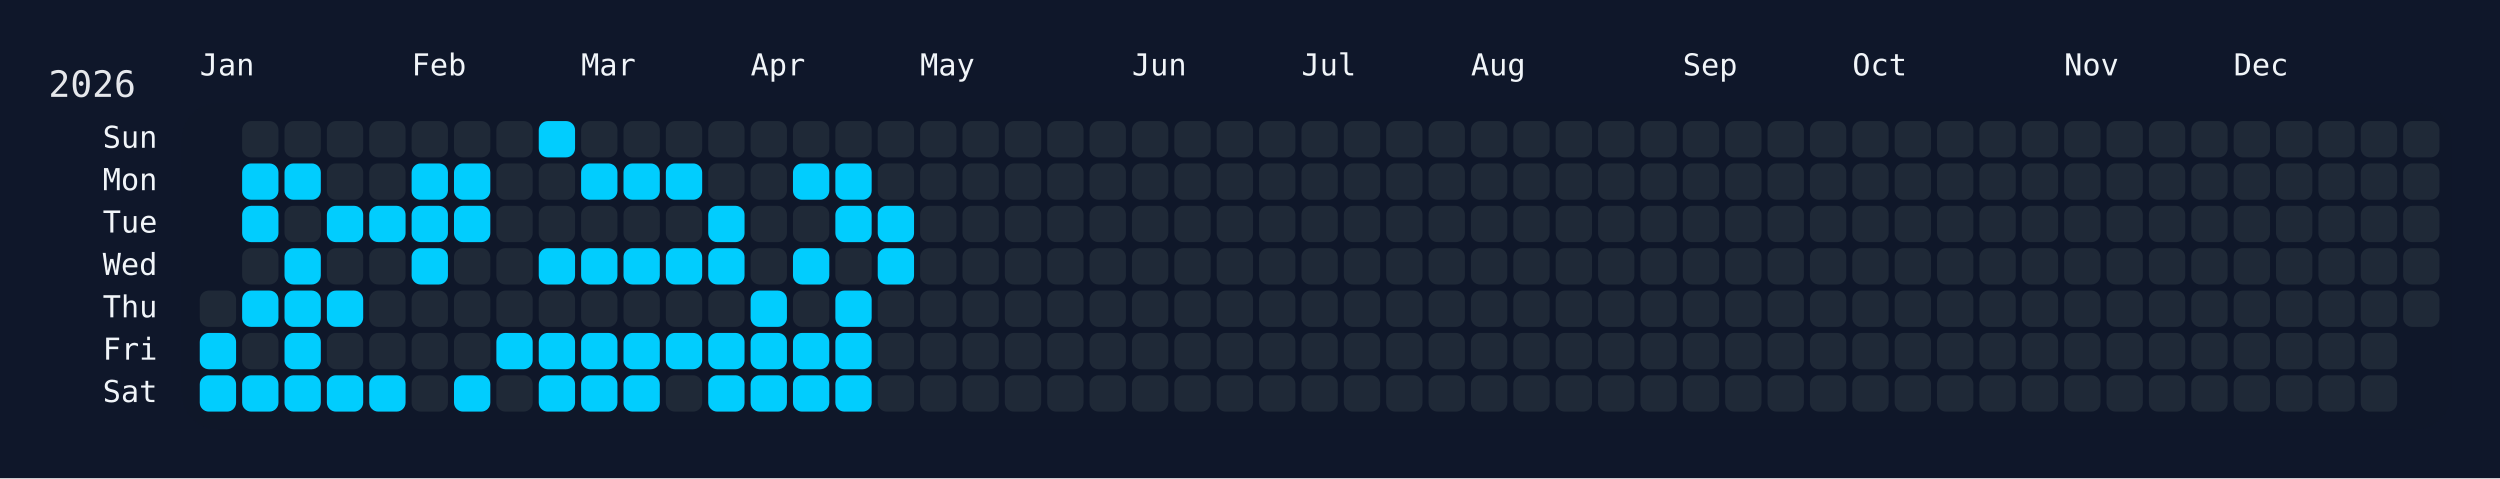
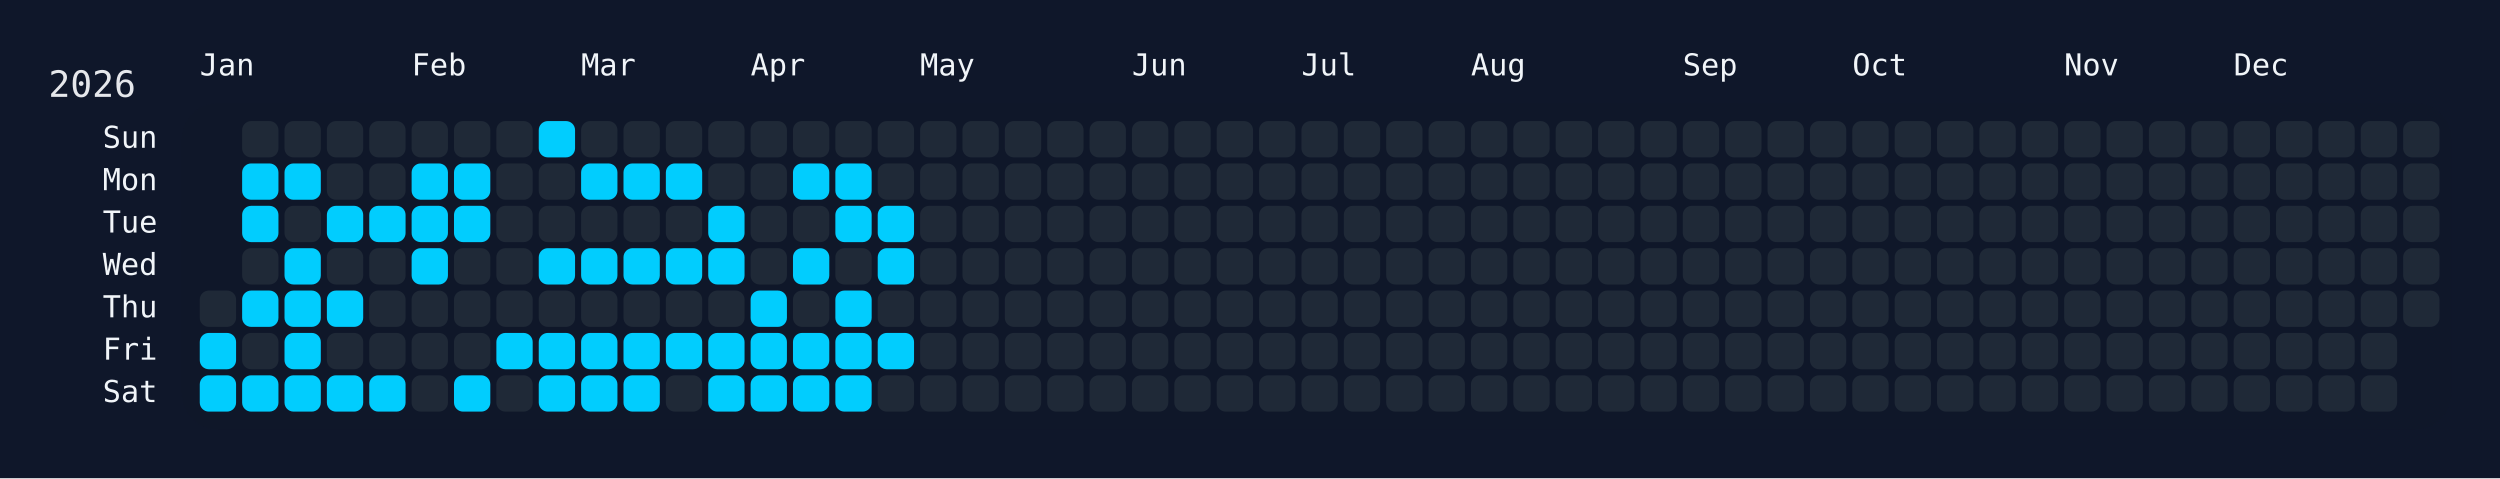
<svg xmlns="http://www.w3.org/2000/svg" width="826" height="158" viewBox="0 0 826 158">
  <rect width="826" height="158" fill="#0f172a" />
  <rect x="60" y="34" width="750" height="108" rx="12" ry="12" fill="rgba(15, 23, 42, 0.8)" />
  <text x="16" y="32" font-size="12" fill="#e5e7eb" font-family="JetBrains Mono, ui-monospace, SFMono-Regular, Menlo, Monaco, Consolas, monospace">2026</text>
  <text x="66" y="18" font-size="10" fill="#f1f5f9" font-family="JetBrains Mono, ui-monospace, SFMono-Regular, Menlo, Monaco, Consolas, monospace" dominant-baseline="hanging">Jan</text>
  <text x="136" y="18" font-size="10" fill="#f1f5f9" font-family="JetBrains Mono, ui-monospace, SFMono-Regular, Menlo, Monaco, Consolas, monospace" dominant-baseline="hanging">Feb</text>
  <text x="192" y="18" font-size="10" fill="#f1f5f9" font-family="JetBrains Mono, ui-monospace, SFMono-Regular, Menlo, Monaco, Consolas, monospace" dominant-baseline="hanging">Mar</text>
  <text x="248" y="18" font-size="10" fill="#f1f5f9" font-family="JetBrains Mono, ui-monospace, SFMono-Regular, Menlo, Monaco, Consolas, monospace" dominant-baseline="hanging">Apr</text>
  <text x="304" y="18" font-size="10" fill="#f1f5f9" font-family="JetBrains Mono, ui-monospace, SFMono-Regular, Menlo, Monaco, Consolas, monospace" dominant-baseline="hanging">May</text>
  <text x="374" y="18" font-size="10" fill="#f1f5f9" font-family="JetBrains Mono, ui-monospace, SFMono-Regular, Menlo, Monaco, Consolas, monospace" dominant-baseline="hanging">Jun</text>
  <text x="430" y="18" font-size="10" fill="#f1f5f9" font-family="JetBrains Mono, ui-monospace, SFMono-Regular, Menlo, Monaco, Consolas, monospace" dominant-baseline="hanging">Jul</text>
  <text x="486" y="18" font-size="10" fill="#f1f5f9" font-family="JetBrains Mono, ui-monospace, SFMono-Regular, Menlo, Monaco, Consolas, monospace" dominant-baseline="hanging">Aug</text>
  <text x="556" y="18" font-size="10" fill="#f1f5f9" font-family="JetBrains Mono, ui-monospace, SFMono-Regular, Menlo, Monaco, Consolas, monospace" dominant-baseline="hanging">Sep</text>
  <text x="612" y="18" font-size="10" fill="#f1f5f9" font-family="JetBrains Mono, ui-monospace, SFMono-Regular, Menlo, Monaco, Consolas, monospace" dominant-baseline="hanging">Oct</text>
  <text x="682" y="18" font-size="10" fill="#f1f5f9" font-family="JetBrains Mono, ui-monospace, SFMono-Regular, Menlo, Monaco, Consolas, monospace" dominant-baseline="hanging">Nov</text>
  <text x="738" y="18" font-size="10" fill="#f1f5f9" font-family="JetBrains Mono, ui-monospace, SFMono-Regular, Menlo, Monaco, Consolas, monospace" dominant-baseline="hanging">Dec</text>
  <text x="52" y="46.0" font-size="10" fill="#f1f5f9" font-family="JetBrains Mono, ui-monospace, SFMono-Regular, Menlo, Monaco, Consolas, monospace" text-anchor="end" dominant-baseline="middle">Sun</text>
  <text x="52" y="60.0" font-size="10" fill="#f1f5f9" font-family="JetBrains Mono, ui-monospace, SFMono-Regular, Menlo, Monaco, Consolas, monospace" text-anchor="end" dominant-baseline="middle">Mon</text>
  <text x="52" y="74.0" font-size="10" fill="#f1f5f9" font-family="JetBrains Mono, ui-monospace, SFMono-Regular, Menlo, Monaco, Consolas, monospace" text-anchor="end" dominant-baseline="middle">Tue</text>
  <text x="52" y="88.0" font-size="10" fill="#f1f5f9" font-family="JetBrains Mono, ui-monospace, SFMono-Regular, Menlo, Monaco, Consolas, monospace" text-anchor="end" dominant-baseline="middle">Wed</text>
  <text x="52" y="102.0" font-size="10" fill="#f1f5f9" font-family="JetBrains Mono, ui-monospace, SFMono-Regular, Menlo, Monaco, Consolas, monospace" text-anchor="end" dominant-baseline="middle">Thu</text>
  <text x="52" y="116.0" font-size="10" fill="#f1f5f9" font-family="JetBrains Mono, ui-monospace, SFMono-Regular, Menlo, Monaco, Consolas, monospace" text-anchor="end" dominant-baseline="middle">Fri</text>
  <text x="52" y="130.0" font-size="10" fill="#f1f5f9" font-family="JetBrains Mono, ui-monospace, SFMono-Regular, Menlo, Monaco, Consolas, monospace" text-anchor="end" dominant-baseline="middle">Sat</text>
  <g transform="translate(66,40)">
    <rect x="0" y="56" width="12" height="12" rx="3" ry="3" fill="#1f2937" data-date="2026-01-01" />
    <rect x="0" y="70" width="12" height="12" rx="3" ry="3" fill="#01cdfe" data-date="2026-01-02" />
    <rect x="0" y="84" width="12" height="12" rx="3" ry="3" fill="#01cdfe" data-date="2026-01-03" />
    <rect x="14" y="0" width="12" height="12" rx="3" ry="3" fill="#1f2937" data-date="2026-01-04" />
    <rect x="14" y="14" width="12" height="12" rx="3" ry="3" fill="#01cdfe" data-date="2026-01-05" />
    <rect x="14" y="28" width="12" height="12" rx="3" ry="3" fill="#01cdfe" data-date="2026-01-06" />
    <rect x="14" y="42" width="12" height="12" rx="3" ry="3" fill="#1f2937" data-date="2026-01-07" />
    <rect x="14" y="56" width="12" height="12" rx="3" ry="3" fill="#01cdfe" data-date="2026-01-08" />
    <rect x="14" y="70" width="12" height="12" rx="3" ry="3" fill="#1f2937" data-date="2026-01-09" />
    <rect x="14" y="84" width="12" height="12" rx="3" ry="3" fill="#01cdfe" data-date="2026-01-10" />
    <rect x="28" y="0" width="12" height="12" rx="3" ry="3" fill="#1f2937" data-date="2026-01-11" />
    <rect x="28" y="14" width="12" height="12" rx="3" ry="3" fill="#01cdfe" data-date="2026-01-12" />
    <rect x="28" y="28" width="12" height="12" rx="3" ry="3" fill="#1f2937" data-date="2026-01-13" />
    <rect x="28" y="42" width="12" height="12" rx="3" ry="3" fill="#01cdfe" data-date="2026-01-14" />
    <rect x="28" y="56" width="12" height="12" rx="3" ry="3" fill="#01cdfe" data-date="2026-01-15" />
    <rect x="28" y="70" width="12" height="12" rx="3" ry="3" fill="#01cdfe" data-date="2026-01-16" />
    <rect x="28" y="84" width="12" height="12" rx="3" ry="3" fill="#01cdfe" data-date="2026-01-17" />
    <rect x="42" y="0" width="12" height="12" rx="3" ry="3" fill="#1f2937" data-date="2026-01-18" />
    <rect x="42" y="14" width="12" height="12" rx="3" ry="3" fill="#1f2937" data-date="2026-01-19" />
    <rect x="42" y="28" width="12" height="12" rx="3" ry="3" fill="#01cdfe" data-date="2026-01-20" />
    <rect x="42" y="42" width="12" height="12" rx="3" ry="3" fill="#1f2937" data-date="2026-01-21" />
    <rect x="42" y="56" width="12" height="12" rx="3" ry="3" fill="#01cdfe" data-date="2026-01-22" />
    <rect x="42" y="70" width="12" height="12" rx="3" ry="3" fill="#1f2937" data-date="2026-01-23" />
    <rect x="42" y="84" width="12" height="12" rx="3" ry="3" fill="#01cdfe" data-date="2026-01-24" />
    <rect x="56" y="0" width="12" height="12" rx="3" ry="3" fill="#1f2937" data-date="2026-01-25" />
    <rect x="56" y="14" width="12" height="12" rx="3" ry="3" fill="#1f2937" data-date="2026-01-26" />
    <rect x="56" y="28" width="12" height="12" rx="3" ry="3" fill="#01cdfe" data-date="2026-01-27" />
    <rect x="56" y="42" width="12" height="12" rx="3" ry="3" fill="#1f2937" data-date="2026-01-28" />
    <rect x="56" y="56" width="12" height="12" rx="3" ry="3" fill="#1f2937" data-date="2026-01-29" />
    <rect x="56" y="70" width="12" height="12" rx="3" ry="3" fill="#1f2937" data-date="2026-01-30" />
    <rect x="56" y="84" width="12" height="12" rx="3" ry="3" fill="#01cdfe" data-date="2026-01-31" />
    <rect x="70" y="0" width="12" height="12" rx="3" ry="3" fill="#1f2937" data-date="2026-02-01" />
    <rect x="70" y="14" width="12" height="12" rx="3" ry="3" fill="#01cdfe" data-date="2026-02-02" />
    <rect x="70" y="28" width="12" height="12" rx="3" ry="3" fill="#01cdfe" data-date="2026-02-03" />
    <rect x="70" y="42" width="12" height="12" rx="3" ry="3" fill="#01cdfe" data-date="2026-02-04" />
    <rect x="70" y="56" width="12" height="12" rx="3" ry="3" fill="#1f2937" data-date="2026-02-05" />
    <rect x="70" y="70" width="12" height="12" rx="3" ry="3" fill="#1f2937" data-date="2026-02-06" />
    <rect x="70" y="84" width="12" height="12" rx="3" ry="3" fill="#1f2937" data-date="2026-02-07" />
    <rect x="84" y="0" width="12" height="12" rx="3" ry="3" fill="#1f2937" data-date="2026-02-08" />
    <rect x="84" y="14" width="12" height="12" rx="3" ry="3" fill="#01cdfe" data-date="2026-02-09" />
    <rect x="84" y="28" width="12" height="12" rx="3" ry="3" fill="#01cdfe" data-date="2026-02-10" />
    <rect x="84" y="42" width="12" height="12" rx="3" ry="3" fill="#1f2937" data-date="2026-02-11" />
    <rect x="84" y="56" width="12" height="12" rx="3" ry="3" fill="#1f2937" data-date="2026-02-12" />
    <rect x="84" y="70" width="12" height="12" rx="3" ry="3" fill="#1f2937" data-date="2026-02-13" />
    <rect x="84" y="84" width="12" height="12" rx="3" ry="3" fill="#01cdfe" data-date="2026-02-14" />
    <rect x="98" y="0" width="12" height="12" rx="3" ry="3" fill="#1f2937" data-date="2026-02-15" />
    <rect x="98" y="14" width="12" height="12" rx="3" ry="3" fill="#1f2937" data-date="2026-02-16" />
    <rect x="98" y="28" width="12" height="12" rx="3" ry="3" fill="#1f2937" data-date="2026-02-17" />
    <rect x="98" y="42" width="12" height="12" rx="3" ry="3" fill="#1f2937" data-date="2026-02-18" />
    <rect x="98" y="56" width="12" height="12" rx="3" ry="3" fill="#1f2937" data-date="2026-02-19" />
    <rect x="98" y="70" width="12" height="12" rx="3" ry="3" fill="#01cdfe" data-date="2026-02-20" />
    <rect x="98" y="84" width="12" height="12" rx="3" ry="3" fill="#1f2937" data-date="2026-02-21" />
    <rect x="112" y="0" width="12" height="12" rx="3" ry="3" fill="#01cdfe" data-date="2026-02-22" />
    <rect x="112" y="14" width="12" height="12" rx="3" ry="3" fill="#1f2937" data-date="2026-02-23" />
    <rect x="112" y="28" width="12" height="12" rx="3" ry="3" fill="#1f2937" data-date="2026-02-24" />
    <rect x="112" y="42" width="12" height="12" rx="3" ry="3" fill="#01cdfe" data-date="2026-02-25" />
    <rect x="112" y="56" width="12" height="12" rx="3" ry="3" fill="#1f2937" data-date="2026-02-26" />
    <rect x="112" y="70" width="12" height="12" rx="3" ry="3" fill="#01cdfe" data-date="2026-02-27" />
    <rect x="112" y="84" width="12" height="12" rx="3" ry="3" fill="#01cdfe" data-date="2026-02-28" />
    <rect x="126" y="0" width="12" height="12" rx="3" ry="3" fill="#1f2937" data-date="2026-03-01" />
    <rect x="126" y="14" width="12" height="12" rx="3" ry="3" fill="#01cdfe" data-date="2026-03-02" />
    <rect x="126" y="28" width="12" height="12" rx="3" ry="3" fill="#1f2937" data-date="2026-03-03" />
    <rect x="126" y="42" width="12" height="12" rx="3" ry="3" fill="#01cdfe" data-date="2026-03-04" />
    <rect x="126" y="56" width="12" height="12" rx="3" ry="3" fill="#1f2937" data-date="2026-03-05" />
    <rect x="126" y="70" width="12" height="12" rx="3" ry="3" fill="#01cdfe" data-date="2026-03-06" />
    <rect x="126" y="84" width="12" height="12" rx="3" ry="3" fill="#01cdfe" data-date="2026-03-07" />
    <rect x="140" y="0" width="12" height="12" rx="3" ry="3" fill="#1f2937" data-date="2026-03-08" />
    <rect x="140" y="14" width="12" height="12" rx="3" ry="3" fill="#01cdfe" data-date="2026-03-09" />
    <rect x="140" y="28" width="12" height="12" rx="3" ry="3" fill="#1f2937" data-date="2026-03-10" />
    <rect x="140" y="42" width="12" height="12" rx="3" ry="3" fill="#01cdfe" data-date="2026-03-11" />
    <rect x="140" y="56" width="12" height="12" rx="3" ry="3" fill="#1f2937" data-date="2026-03-12" />
    <rect x="140" y="70" width="12" height="12" rx="3" ry="3" fill="#01cdfe" data-date="2026-03-13" />
    <rect x="140" y="84" width="12" height="12" rx="3" ry="3" fill="#01cdfe" data-date="2026-03-14" />
    <rect x="154" y="0" width="12" height="12" rx="3" ry="3" fill="#1f2937" data-date="2026-03-15" />
    <rect x="154" y="14" width="12" height="12" rx="3" ry="3" fill="#01cdfe" data-date="2026-03-16" />
    <rect x="154" y="28" width="12" height="12" rx="3" ry="3" fill="#1f2937" data-date="2026-03-17" />
    <rect x="154" y="42" width="12" height="12" rx="3" ry="3" fill="#01cdfe" data-date="2026-03-18" />
    <rect x="154" y="56" width="12" height="12" rx="3" ry="3" fill="#1f2937" data-date="2026-03-19" />
    <rect x="154" y="70" width="12" height="12" rx="3" ry="3" fill="#01cdfe" data-date="2026-03-20" />
    <rect x="154" y="84" width="12" height="12" rx="3" ry="3" fill="#1f2937" data-date="2026-03-21" />
    <rect x="168" y="0" width="12" height="12" rx="3" ry="3" fill="#1f2937" data-date="2026-03-22" />
    <rect x="168" y="14" width="12" height="12" rx="3" ry="3" fill="#1f2937" data-date="2026-03-23" />
    <rect x="168" y="28" width="12" height="12" rx="3" ry="3" fill="#01cdfe" data-date="2026-03-24" />
    <rect x="168" y="42" width="12" height="12" rx="3" ry="3" fill="#01cdfe" data-date="2026-03-25" />
    <rect x="168" y="56" width="12" height="12" rx="3" ry="3" fill="#1f2937" data-date="2026-03-26" />
    <rect x="168" y="70" width="12" height="12" rx="3" ry="3" fill="#01cdfe" data-date="2026-03-27" />
    <rect x="168" y="84" width="12" height="12" rx="3" ry="3" fill="#01cdfe" data-date="2026-03-28" />
    <rect x="182" y="0" width="12" height="12" rx="3" ry="3" fill="#1f2937" data-date="2026-03-29" />
    <rect x="182" y="14" width="12" height="12" rx="3" ry="3" fill="#1f2937" data-date="2026-03-30" />
    <rect x="182" y="28" width="12" height="12" rx="3" ry="3" fill="#1f2937" data-date="2026-03-31" />
    <rect x="182" y="42" width="12" height="12" rx="3" ry="3" fill="#1f2937" data-date="2026-04-01" />
    <rect x="182" y="56" width="12" height="12" rx="3" ry="3" fill="#01cdfe" data-date="2026-04-02" />
    <rect x="182" y="70" width="12" height="12" rx="3" ry="3" fill="#01cdfe" data-date="2026-04-03" />
    <rect x="182" y="84" width="12" height="12" rx="3" ry="3" fill="#01cdfe" data-date="2026-04-04" />
    <rect x="196" y="0" width="12" height="12" rx="3" ry="3" fill="#1f2937" data-date="2026-04-05" />
    <rect x="196" y="14" width="12" height="12" rx="3" ry="3" fill="#01cdfe" data-date="2026-04-06" />
    <rect x="196" y="28" width="12" height="12" rx="3" ry="3" fill="#1f2937" data-date="2026-04-07" />
    <rect x="196" y="42" width="12" height="12" rx="3" ry="3" fill="#01cdfe" data-date="2026-04-08" />
    <rect x="196" y="56" width="12" height="12" rx="3" ry="3" fill="#1f2937" data-date="2026-04-09" />
    <rect x="196" y="70" width="12" height="12" rx="3" ry="3" fill="#01cdfe" data-date="2026-04-10" />
    <rect x="196" y="84" width="12" height="12" rx="3" ry="3" fill="#01cdfe" data-date="2026-04-11" />
    <rect x="210" y="0" width="12" height="12" rx="3" ry="3" fill="#1f2937" data-date="2026-04-12" />
    <rect x="210" y="14" width="12" height="12" rx="3" ry="3" fill="#01cdfe" data-date="2026-04-13" />
    <rect x="210" y="28" width="12" height="12" rx="3" ry="3" fill="#01cdfe" data-date="2026-04-14" />
    <rect x="210" y="42" width="12" height="12" rx="3" ry="3" fill="#1f2937" data-date="2026-04-15" />
    <rect x="210" y="56" width="12" height="12" rx="3" ry="3" fill="#01cdfe" data-date="2026-04-16" />
    <rect x="210" y="70" width="12" height="12" rx="3" ry="3" fill="#01cdfe" data-date="2026-04-17" />
    <rect x="210" y="84" width="12" height="12" rx="3" ry="3" fill="#01cdfe" data-date="2026-04-18" />
    <rect x="224" y="0" width="12" height="12" rx="3" ry="3" fill="#1f2937" data-date="2026-04-19" />
    <rect x="224" y="14" width="12" height="12" rx="3" ry="3" fill="#1f2937" data-date="2026-04-20" />
    <rect x="224" y="28" width="12" height="12" rx="3" ry="3" fill="#01cdfe" data-date="2026-04-21" />
    <rect x="224" y="42" width="12" height="12" rx="3" ry="3" fill="#01cdfe" data-date="2026-04-22" />
    <rect x="224" y="56" width="12" height="12" rx="3" ry="3" fill="#1f2937" data-date="2026-04-23" />
-     <rect x="224" y="70" width="12" height="12" rx="3" ry="3" fill="#1f2937" data-date="2026-04-24" />
+     <rect x="224" y="70" width="12" height="12" rx="3" ry="3" fill="#01cdfe" data-date="2026-04-24" />
    <rect x="224" y="84" width="12" height="12" rx="3" ry="3" fill="#1f2937" data-date="2026-04-25" />
    <rect x="238" y="0" width="12" height="12" rx="3" ry="3" fill="#1f2937" data-date="2026-04-26" />
    <rect x="238" y="14" width="12" height="12" rx="3" ry="3" fill="#1f2937" data-date="2026-04-27" />
    <rect x="238" y="28" width="12" height="12" rx="3" ry="3" fill="#1f2937" data-date="2026-04-28" />
    <rect x="238" y="42" width="12" height="12" rx="3" ry="3" fill="#1f2937" data-date="2026-04-29" />
    <rect x="238" y="56" width="12" height="12" rx="3" ry="3" fill="#1f2937" data-date="2026-04-30" />
    <rect x="238" y="70" width="12" height="12" rx="3" ry="3" fill="#1f2937" data-date="2026-05-01" />
    <rect x="238" y="84" width="12" height="12" rx="3" ry="3" fill="#1f2937" data-date="2026-05-02" />
    <rect x="252" y="0" width="12" height="12" rx="3" ry="3" fill="#1f2937" data-date="2026-05-03" />
    <rect x="252" y="14" width="12" height="12" rx="3" ry="3" fill="#1f2937" data-date="2026-05-04" />
    <rect x="252" y="28" width="12" height="12" rx="3" ry="3" fill="#1f2937" data-date="2026-05-05" />
    <rect x="252" y="42" width="12" height="12" rx="3" ry="3" fill="#1f2937" data-date="2026-05-06" />
    <rect x="252" y="56" width="12" height="12" rx="3" ry="3" fill="#1f2937" data-date="2026-05-07" />
    <rect x="252" y="70" width="12" height="12" rx="3" ry="3" fill="#1f2937" data-date="2026-05-08" />
    <rect x="252" y="84" width="12" height="12" rx="3" ry="3" fill="#1f2937" data-date="2026-05-09" />
    <rect x="266" y="0" width="12" height="12" rx="3" ry="3" fill="#1f2937" data-date="2026-05-10" />
    <rect x="266" y="14" width="12" height="12" rx="3" ry="3" fill="#1f2937" data-date="2026-05-11" />
    <rect x="266" y="28" width="12" height="12" rx="3" ry="3" fill="#1f2937" data-date="2026-05-12" />
    <rect x="266" y="42" width="12" height="12" rx="3" ry="3" fill="#1f2937" data-date="2026-05-13" />
    <rect x="266" y="56" width="12" height="12" rx="3" ry="3" fill="#1f2937" data-date="2026-05-14" />
    <rect x="266" y="70" width="12" height="12" rx="3" ry="3" fill="#1f2937" data-date="2026-05-15" />
    <rect x="266" y="84" width="12" height="12" rx="3" ry="3" fill="#1f2937" data-date="2026-05-16" />
    <rect x="280" y="0" width="12" height="12" rx="3" ry="3" fill="#1f2937" data-date="2026-05-17" />
    <rect x="280" y="14" width="12" height="12" rx="3" ry="3" fill="#1f2937" data-date="2026-05-18" />
    <rect x="280" y="28" width="12" height="12" rx="3" ry="3" fill="#1f2937" data-date="2026-05-19" />
    <rect x="280" y="42" width="12" height="12" rx="3" ry="3" fill="#1f2937" data-date="2026-05-20" />
    <rect x="280" y="56" width="12" height="12" rx="3" ry="3" fill="#1f2937" data-date="2026-05-21" />
    <rect x="280" y="70" width="12" height="12" rx="3" ry="3" fill="#1f2937" data-date="2026-05-22" />
    <rect x="280" y="84" width="12" height="12" rx="3" ry="3" fill="#1f2937" data-date="2026-05-23" />
    <rect x="294" y="0" width="12" height="12" rx="3" ry="3" fill="#1f2937" data-date="2026-05-24" />
    <rect x="294" y="14" width="12" height="12" rx="3" ry="3" fill="#1f2937" data-date="2026-05-25" />
    <rect x="294" y="28" width="12" height="12" rx="3" ry="3" fill="#1f2937" data-date="2026-05-26" />
    <rect x="294" y="42" width="12" height="12" rx="3" ry="3" fill="#1f2937" data-date="2026-05-27" />
    <rect x="294" y="56" width="12" height="12" rx="3" ry="3" fill="#1f2937" data-date="2026-05-28" />
    <rect x="294" y="70" width="12" height="12" rx="3" ry="3" fill="#1f2937" data-date="2026-05-29" />
    <rect x="294" y="84" width="12" height="12" rx="3" ry="3" fill="#1f2937" data-date="2026-05-30" />
    <rect x="308" y="0" width="12" height="12" rx="3" ry="3" fill="#1f2937" data-date="2026-05-31" />
    <rect x="308" y="14" width="12" height="12" rx="3" ry="3" fill="#1f2937" data-date="2026-06-01" />
    <rect x="308" y="28" width="12" height="12" rx="3" ry="3" fill="#1f2937" data-date="2026-06-02" />
    <rect x="308" y="42" width="12" height="12" rx="3" ry="3" fill="#1f2937" data-date="2026-06-03" />
    <rect x="308" y="56" width="12" height="12" rx="3" ry="3" fill="#1f2937" data-date="2026-06-04" />
    <rect x="308" y="70" width="12" height="12" rx="3" ry="3" fill="#1f2937" data-date="2026-06-05" />
    <rect x="308" y="84" width="12" height="12" rx="3" ry="3" fill="#1f2937" data-date="2026-06-06" />
    <rect x="322" y="0" width="12" height="12" rx="3" ry="3" fill="#1f2937" data-date="2026-06-07" />
    <rect x="322" y="14" width="12" height="12" rx="3" ry="3" fill="#1f2937" data-date="2026-06-08" />
    <rect x="322" y="28" width="12" height="12" rx="3" ry="3" fill="#1f2937" data-date="2026-06-09" />
    <rect x="322" y="42" width="12" height="12" rx="3" ry="3" fill="#1f2937" data-date="2026-06-10" />
    <rect x="322" y="56" width="12" height="12" rx="3" ry="3" fill="#1f2937" data-date="2026-06-11" />
    <rect x="322" y="70" width="12" height="12" rx="3" ry="3" fill="#1f2937" data-date="2026-06-12" />
    <rect x="322" y="84" width="12" height="12" rx="3" ry="3" fill="#1f2937" data-date="2026-06-13" />
    <rect x="336" y="0" width="12" height="12" rx="3" ry="3" fill="#1f2937" data-date="2026-06-14" />
    <rect x="336" y="14" width="12" height="12" rx="3" ry="3" fill="#1f2937" data-date="2026-06-15" />
    <rect x="336" y="28" width="12" height="12" rx="3" ry="3" fill="#1f2937" data-date="2026-06-16" />
    <rect x="336" y="42" width="12" height="12" rx="3" ry="3" fill="#1f2937" data-date="2026-06-17" />
    <rect x="336" y="56" width="12" height="12" rx="3" ry="3" fill="#1f2937" data-date="2026-06-18" />
    <rect x="336" y="70" width="12" height="12" rx="3" ry="3" fill="#1f2937" data-date="2026-06-19" />
    <rect x="336" y="84" width="12" height="12" rx="3" ry="3" fill="#1f2937" data-date="2026-06-20" />
    <rect x="350" y="0" width="12" height="12" rx="3" ry="3" fill="#1f2937" data-date="2026-06-21" />
    <rect x="350" y="14" width="12" height="12" rx="3" ry="3" fill="#1f2937" data-date="2026-06-22" />
    <rect x="350" y="28" width="12" height="12" rx="3" ry="3" fill="#1f2937" data-date="2026-06-23" />
    <rect x="350" y="42" width="12" height="12" rx="3" ry="3" fill="#1f2937" data-date="2026-06-24" />
    <rect x="350" y="56" width="12" height="12" rx="3" ry="3" fill="#1f2937" data-date="2026-06-25" />
    <rect x="350" y="70" width="12" height="12" rx="3" ry="3" fill="#1f2937" data-date="2026-06-26" />
    <rect x="350" y="84" width="12" height="12" rx="3" ry="3" fill="#1f2937" data-date="2026-06-27" />
    <rect x="364" y="0" width="12" height="12" rx="3" ry="3" fill="#1f2937" data-date="2026-06-28" />
    <rect x="364" y="14" width="12" height="12" rx="3" ry="3" fill="#1f2937" data-date="2026-06-29" />
    <rect x="364" y="28" width="12" height="12" rx="3" ry="3" fill="#1f2937" data-date="2026-06-30" />
    <rect x="364" y="42" width="12" height="12" rx="3" ry="3" fill="#1f2937" data-date="2026-07-01" />
    <rect x="364" y="56" width="12" height="12" rx="3" ry="3" fill="#1f2937" data-date="2026-07-02" />
    <rect x="364" y="70" width="12" height="12" rx="3" ry="3" fill="#1f2937" data-date="2026-07-03" />
    <rect x="364" y="84" width="12" height="12" rx="3" ry="3" fill="#1f2937" data-date="2026-07-04" />
    <rect x="378" y="0" width="12" height="12" rx="3" ry="3" fill="#1f2937" data-date="2026-07-05" />
    <rect x="378" y="14" width="12" height="12" rx="3" ry="3" fill="#1f2937" data-date="2026-07-06" />
    <rect x="378" y="28" width="12" height="12" rx="3" ry="3" fill="#1f2937" data-date="2026-07-07" />
    <rect x="378" y="42" width="12" height="12" rx="3" ry="3" fill="#1f2937" data-date="2026-07-08" />
    <rect x="378" y="56" width="12" height="12" rx="3" ry="3" fill="#1f2937" data-date="2026-07-09" />
    <rect x="378" y="70" width="12" height="12" rx="3" ry="3" fill="#1f2937" data-date="2026-07-10" />
    <rect x="378" y="84" width="12" height="12" rx="3" ry="3" fill="#1f2937" data-date="2026-07-11" />
    <rect x="392" y="0" width="12" height="12" rx="3" ry="3" fill="#1f2937" data-date="2026-07-12" />
    <rect x="392" y="14" width="12" height="12" rx="3" ry="3" fill="#1f2937" data-date="2026-07-13" />
    <rect x="392" y="28" width="12" height="12" rx="3" ry="3" fill="#1f2937" data-date="2026-07-14" />
    <rect x="392" y="42" width="12" height="12" rx="3" ry="3" fill="#1f2937" data-date="2026-07-15" />
    <rect x="392" y="56" width="12" height="12" rx="3" ry="3" fill="#1f2937" data-date="2026-07-16" />
    <rect x="392" y="70" width="12" height="12" rx="3" ry="3" fill="#1f2937" data-date="2026-07-17" />
    <rect x="392" y="84" width="12" height="12" rx="3" ry="3" fill="#1f2937" data-date="2026-07-18" />
    <rect x="406" y="0" width="12" height="12" rx="3" ry="3" fill="#1f2937" data-date="2026-07-19" />
    <rect x="406" y="14" width="12" height="12" rx="3" ry="3" fill="#1f2937" data-date="2026-07-20" />
    <rect x="406" y="28" width="12" height="12" rx="3" ry="3" fill="#1f2937" data-date="2026-07-21" />
    <rect x="406" y="42" width="12" height="12" rx="3" ry="3" fill="#1f2937" data-date="2026-07-22" />
    <rect x="406" y="56" width="12" height="12" rx="3" ry="3" fill="#1f2937" data-date="2026-07-23" />
    <rect x="406" y="70" width="12" height="12" rx="3" ry="3" fill="#1f2937" data-date="2026-07-24" />
    <rect x="406" y="84" width="12" height="12" rx="3" ry="3" fill="#1f2937" data-date="2026-07-25" />
    <rect x="420" y="0" width="12" height="12" rx="3" ry="3" fill="#1f2937" data-date="2026-07-26" />
    <rect x="420" y="14" width="12" height="12" rx="3" ry="3" fill="#1f2937" data-date="2026-07-27" />
    <rect x="420" y="28" width="12" height="12" rx="3" ry="3" fill="#1f2937" data-date="2026-07-28" />
    <rect x="420" y="42" width="12" height="12" rx="3" ry="3" fill="#1f2937" data-date="2026-07-29" />
    <rect x="420" y="56" width="12" height="12" rx="3" ry="3" fill="#1f2937" data-date="2026-07-30" />
    <rect x="420" y="70" width="12" height="12" rx="3" ry="3" fill="#1f2937" data-date="2026-07-31" />
    <rect x="420" y="84" width="12" height="12" rx="3" ry="3" fill="#1f2937" data-date="2026-08-01" />
    <rect x="434" y="0" width="12" height="12" rx="3" ry="3" fill="#1f2937" data-date="2026-08-02" />
    <rect x="434" y="14" width="12" height="12" rx="3" ry="3" fill="#1f2937" data-date="2026-08-03" />
    <rect x="434" y="28" width="12" height="12" rx="3" ry="3" fill="#1f2937" data-date="2026-08-04" />
    <rect x="434" y="42" width="12" height="12" rx="3" ry="3" fill="#1f2937" data-date="2026-08-05" />
    <rect x="434" y="56" width="12" height="12" rx="3" ry="3" fill="#1f2937" data-date="2026-08-06" />
    <rect x="434" y="70" width="12" height="12" rx="3" ry="3" fill="#1f2937" data-date="2026-08-07" />
    <rect x="434" y="84" width="12" height="12" rx="3" ry="3" fill="#1f2937" data-date="2026-08-08" />
    <rect x="448" y="0" width="12" height="12" rx="3" ry="3" fill="#1f2937" data-date="2026-08-09" />
    <rect x="448" y="14" width="12" height="12" rx="3" ry="3" fill="#1f2937" data-date="2026-08-10" />
    <rect x="448" y="28" width="12" height="12" rx="3" ry="3" fill="#1f2937" data-date="2026-08-11" />
    <rect x="448" y="42" width="12" height="12" rx="3" ry="3" fill="#1f2937" data-date="2026-08-12" />
    <rect x="448" y="56" width="12" height="12" rx="3" ry="3" fill="#1f2937" data-date="2026-08-13" />
    <rect x="448" y="70" width="12" height="12" rx="3" ry="3" fill="#1f2937" data-date="2026-08-14" />
    <rect x="448" y="84" width="12" height="12" rx="3" ry="3" fill="#1f2937" data-date="2026-08-15" />
    <rect x="462" y="0" width="12" height="12" rx="3" ry="3" fill="#1f2937" data-date="2026-08-16" />
    <rect x="462" y="14" width="12" height="12" rx="3" ry="3" fill="#1f2937" data-date="2026-08-17" />
    <rect x="462" y="28" width="12" height="12" rx="3" ry="3" fill="#1f2937" data-date="2026-08-18" />
    <rect x="462" y="42" width="12" height="12" rx="3" ry="3" fill="#1f2937" data-date="2026-08-19" />
    <rect x="462" y="56" width="12" height="12" rx="3" ry="3" fill="#1f2937" data-date="2026-08-20" />
    <rect x="462" y="70" width="12" height="12" rx="3" ry="3" fill="#1f2937" data-date="2026-08-21" />
    <rect x="462" y="84" width="12" height="12" rx="3" ry="3" fill="#1f2937" data-date="2026-08-22" />
    <rect x="476" y="0" width="12" height="12" rx="3" ry="3" fill="#1f2937" data-date="2026-08-23" />
    <rect x="476" y="14" width="12" height="12" rx="3" ry="3" fill="#1f2937" data-date="2026-08-24" />
    <rect x="476" y="28" width="12" height="12" rx="3" ry="3" fill="#1f2937" data-date="2026-08-25" />
    <rect x="476" y="42" width="12" height="12" rx="3" ry="3" fill="#1f2937" data-date="2026-08-26" />
    <rect x="476" y="56" width="12" height="12" rx="3" ry="3" fill="#1f2937" data-date="2026-08-27" />
    <rect x="476" y="70" width="12" height="12" rx="3" ry="3" fill="#1f2937" data-date="2026-08-28" />
    <rect x="476" y="84" width="12" height="12" rx="3" ry="3" fill="#1f2937" data-date="2026-08-29" />
    <rect x="490" y="0" width="12" height="12" rx="3" ry="3" fill="#1f2937" data-date="2026-08-30" />
    <rect x="490" y="14" width="12" height="12" rx="3" ry="3" fill="#1f2937" data-date="2026-08-31" />
    <rect x="490" y="28" width="12" height="12" rx="3" ry="3" fill="#1f2937" data-date="2026-09-01" />
    <rect x="490" y="42" width="12" height="12" rx="3" ry="3" fill="#1f2937" data-date="2026-09-02" />
    <rect x="490" y="56" width="12" height="12" rx="3" ry="3" fill="#1f2937" data-date="2026-09-03" />
    <rect x="490" y="70" width="12" height="12" rx="3" ry="3" fill="#1f2937" data-date="2026-09-04" />
    <rect x="490" y="84" width="12" height="12" rx="3" ry="3" fill="#1f2937" data-date="2026-09-05" />
    <rect x="504" y="0" width="12" height="12" rx="3" ry="3" fill="#1f2937" data-date="2026-09-06" />
    <rect x="504" y="14" width="12" height="12" rx="3" ry="3" fill="#1f2937" data-date="2026-09-07" />
    <rect x="504" y="28" width="12" height="12" rx="3" ry="3" fill="#1f2937" data-date="2026-09-08" />
    <rect x="504" y="42" width="12" height="12" rx="3" ry="3" fill="#1f2937" data-date="2026-09-09" />
    <rect x="504" y="56" width="12" height="12" rx="3" ry="3" fill="#1f2937" data-date="2026-09-10" />
    <rect x="504" y="70" width="12" height="12" rx="3" ry="3" fill="#1f2937" data-date="2026-09-11" />
    <rect x="504" y="84" width="12" height="12" rx="3" ry="3" fill="#1f2937" data-date="2026-09-12" />
    <rect x="518" y="0" width="12" height="12" rx="3" ry="3" fill="#1f2937" data-date="2026-09-13" />
    <rect x="518" y="14" width="12" height="12" rx="3" ry="3" fill="#1f2937" data-date="2026-09-14" />
    <rect x="518" y="28" width="12" height="12" rx="3" ry="3" fill="#1f2937" data-date="2026-09-15" />
    <rect x="518" y="42" width="12" height="12" rx="3" ry="3" fill="#1f2937" data-date="2026-09-16" />
    <rect x="518" y="56" width="12" height="12" rx="3" ry="3" fill="#1f2937" data-date="2026-09-17" />
    <rect x="518" y="70" width="12" height="12" rx="3" ry="3" fill="#1f2937" data-date="2026-09-18" />
    <rect x="518" y="84" width="12" height="12" rx="3" ry="3" fill="#1f2937" data-date="2026-09-19" />
    <rect x="532" y="0" width="12" height="12" rx="3" ry="3" fill="#1f2937" data-date="2026-09-20" />
    <rect x="532" y="14" width="12" height="12" rx="3" ry="3" fill="#1f2937" data-date="2026-09-21" />
    <rect x="532" y="28" width="12" height="12" rx="3" ry="3" fill="#1f2937" data-date="2026-09-22" />
    <rect x="532" y="42" width="12" height="12" rx="3" ry="3" fill="#1f2937" data-date="2026-09-23" />
    <rect x="532" y="56" width="12" height="12" rx="3" ry="3" fill="#1f2937" data-date="2026-09-24" />
    <rect x="532" y="70" width="12" height="12" rx="3" ry="3" fill="#1f2937" data-date="2026-09-25" />
    <rect x="532" y="84" width="12" height="12" rx="3" ry="3" fill="#1f2937" data-date="2026-09-26" />
    <rect x="546" y="0" width="12" height="12" rx="3" ry="3" fill="#1f2937" data-date="2026-09-27" />
    <rect x="546" y="14" width="12" height="12" rx="3" ry="3" fill="#1f2937" data-date="2026-09-28" />
    <rect x="546" y="28" width="12" height="12" rx="3" ry="3" fill="#1f2937" data-date="2026-09-29" />
    <rect x="546" y="42" width="12" height="12" rx="3" ry="3" fill="#1f2937" data-date="2026-09-30" />
    <rect x="546" y="56" width="12" height="12" rx="3" ry="3" fill="#1f2937" data-date="2026-10-01" />
    <rect x="546" y="70" width="12" height="12" rx="3" ry="3" fill="#1f2937" data-date="2026-10-02" />
    <rect x="546" y="84" width="12" height="12" rx="3" ry="3" fill="#1f2937" data-date="2026-10-03" />
    <rect x="560" y="0" width="12" height="12" rx="3" ry="3" fill="#1f2937" data-date="2026-10-04" />
    <rect x="560" y="14" width="12" height="12" rx="3" ry="3" fill="#1f2937" data-date="2026-10-05" />
    <rect x="560" y="28" width="12" height="12" rx="3" ry="3" fill="#1f2937" data-date="2026-10-06" />
    <rect x="560" y="42" width="12" height="12" rx="3" ry="3" fill="#1f2937" data-date="2026-10-07" />
    <rect x="560" y="56" width="12" height="12" rx="3" ry="3" fill="#1f2937" data-date="2026-10-08" />
    <rect x="560" y="70" width="12" height="12" rx="3" ry="3" fill="#1f2937" data-date="2026-10-09" />
    <rect x="560" y="84" width="12" height="12" rx="3" ry="3" fill="#1f2937" data-date="2026-10-10" />
    <rect x="574" y="0" width="12" height="12" rx="3" ry="3" fill="#1f2937" data-date="2026-10-11" />
    <rect x="574" y="14" width="12" height="12" rx="3" ry="3" fill="#1f2937" data-date="2026-10-12" />
    <rect x="574" y="28" width="12" height="12" rx="3" ry="3" fill="#1f2937" data-date="2026-10-13" />
    <rect x="574" y="42" width="12" height="12" rx="3" ry="3" fill="#1f2937" data-date="2026-10-14" />
    <rect x="574" y="56" width="12" height="12" rx="3" ry="3" fill="#1f2937" data-date="2026-10-15" />
    <rect x="574" y="70" width="12" height="12" rx="3" ry="3" fill="#1f2937" data-date="2026-10-16" />
    <rect x="574" y="84" width="12" height="12" rx="3" ry="3" fill="#1f2937" data-date="2026-10-17" />
    <rect x="588" y="0" width="12" height="12" rx="3" ry="3" fill="#1f2937" data-date="2026-10-18" />
    <rect x="588" y="14" width="12" height="12" rx="3" ry="3" fill="#1f2937" data-date="2026-10-19" />
    <rect x="588" y="28" width="12" height="12" rx="3" ry="3" fill="#1f2937" data-date="2026-10-20" />
    <rect x="588" y="42" width="12" height="12" rx="3" ry="3" fill="#1f2937" data-date="2026-10-21" />
    <rect x="588" y="56" width="12" height="12" rx="3" ry="3" fill="#1f2937" data-date="2026-10-22" />
    <rect x="588" y="70" width="12" height="12" rx="3" ry="3" fill="#1f2937" data-date="2026-10-23" />
    <rect x="588" y="84" width="12" height="12" rx="3" ry="3" fill="#1f2937" data-date="2026-10-24" />
    <rect x="602" y="0" width="12" height="12" rx="3" ry="3" fill="#1f2937" data-date="2026-10-25" />
    <rect x="602" y="14" width="12" height="12" rx="3" ry="3" fill="#1f2937" data-date="2026-10-26" />
    <rect x="602" y="28" width="12" height="12" rx="3" ry="3" fill="#1f2937" data-date="2026-10-27" />
    <rect x="602" y="42" width="12" height="12" rx="3" ry="3" fill="#1f2937" data-date="2026-10-28" />
    <rect x="602" y="56" width="12" height="12" rx="3" ry="3" fill="#1f2937" data-date="2026-10-29" />
    <rect x="602" y="70" width="12" height="12" rx="3" ry="3" fill="#1f2937" data-date="2026-10-30" />
    <rect x="602" y="84" width="12" height="12" rx="3" ry="3" fill="#1f2937" data-date="2026-10-31" />
    <rect x="616" y="0" width="12" height="12" rx="3" ry="3" fill="#1f2937" data-date="2026-11-01" />
    <rect x="616" y="14" width="12" height="12" rx="3" ry="3" fill="#1f2937" data-date="2026-11-02" />
    <rect x="616" y="28" width="12" height="12" rx="3" ry="3" fill="#1f2937" data-date="2026-11-03" />
    <rect x="616" y="42" width="12" height="12" rx="3" ry="3" fill="#1f2937" data-date="2026-11-04" />
    <rect x="616" y="56" width="12" height="12" rx="3" ry="3" fill="#1f2937" data-date="2026-11-05" />
    <rect x="616" y="70" width="12" height="12" rx="3" ry="3" fill="#1f2937" data-date="2026-11-06" />
    <rect x="616" y="84" width="12" height="12" rx="3" ry="3" fill="#1f2937" data-date="2026-11-07" />
    <rect x="630" y="0" width="12" height="12" rx="3" ry="3" fill="#1f2937" data-date="2026-11-08" />
    <rect x="630" y="14" width="12" height="12" rx="3" ry="3" fill="#1f2937" data-date="2026-11-09" />
    <rect x="630" y="28" width="12" height="12" rx="3" ry="3" fill="#1f2937" data-date="2026-11-10" />
    <rect x="630" y="42" width="12" height="12" rx="3" ry="3" fill="#1f2937" data-date="2026-11-11" />
    <rect x="630" y="56" width="12" height="12" rx="3" ry="3" fill="#1f2937" data-date="2026-11-12" />
    <rect x="630" y="70" width="12" height="12" rx="3" ry="3" fill="#1f2937" data-date="2026-11-13" />
    <rect x="630" y="84" width="12" height="12" rx="3" ry="3" fill="#1f2937" data-date="2026-11-14" />
    <rect x="644" y="0" width="12" height="12" rx="3" ry="3" fill="#1f2937" data-date="2026-11-15" />
    <rect x="644" y="14" width="12" height="12" rx="3" ry="3" fill="#1f2937" data-date="2026-11-16" />
    <rect x="644" y="28" width="12" height="12" rx="3" ry="3" fill="#1f2937" data-date="2026-11-17" />
    <rect x="644" y="42" width="12" height="12" rx="3" ry="3" fill="#1f2937" data-date="2026-11-18" />
    <rect x="644" y="56" width="12" height="12" rx="3" ry="3" fill="#1f2937" data-date="2026-11-19" />
    <rect x="644" y="70" width="12" height="12" rx="3" ry="3" fill="#1f2937" data-date="2026-11-20" />
    <rect x="644" y="84" width="12" height="12" rx="3" ry="3" fill="#1f2937" data-date="2026-11-21" />
    <rect x="658" y="0" width="12" height="12" rx="3" ry="3" fill="#1f2937" data-date="2026-11-22" />
    <rect x="658" y="14" width="12" height="12" rx="3" ry="3" fill="#1f2937" data-date="2026-11-23" />
    <rect x="658" y="28" width="12" height="12" rx="3" ry="3" fill="#1f2937" data-date="2026-11-24" />
    <rect x="658" y="42" width="12" height="12" rx="3" ry="3" fill="#1f2937" data-date="2026-11-25" />
    <rect x="658" y="56" width="12" height="12" rx="3" ry="3" fill="#1f2937" data-date="2026-11-26" />
    <rect x="658" y="70" width="12" height="12" rx="3" ry="3" fill="#1f2937" data-date="2026-11-27" />
    <rect x="658" y="84" width="12" height="12" rx="3" ry="3" fill="#1f2937" data-date="2026-11-28" />
    <rect x="672" y="0" width="12" height="12" rx="3" ry="3" fill="#1f2937" data-date="2026-11-29" />
    <rect x="672" y="14" width="12" height="12" rx="3" ry="3" fill="#1f2937" data-date="2026-11-30" />
    <rect x="672" y="28" width="12" height="12" rx="3" ry="3" fill="#1f2937" data-date="2026-12-01" />
    <rect x="672" y="42" width="12" height="12" rx="3" ry="3" fill="#1f2937" data-date="2026-12-02" />
    <rect x="672" y="56" width="12" height="12" rx="3" ry="3" fill="#1f2937" data-date="2026-12-03" />
    <rect x="672" y="70" width="12" height="12" rx="3" ry="3" fill="#1f2937" data-date="2026-12-04" />
    <rect x="672" y="84" width="12" height="12" rx="3" ry="3" fill="#1f2937" data-date="2026-12-05" />
    <rect x="686" y="0" width="12" height="12" rx="3" ry="3" fill="#1f2937" data-date="2026-12-06" />
    <rect x="686" y="14" width="12" height="12" rx="3" ry="3" fill="#1f2937" data-date="2026-12-07" />
    <rect x="686" y="28" width="12" height="12" rx="3" ry="3" fill="#1f2937" data-date="2026-12-08" />
    <rect x="686" y="42" width="12" height="12" rx="3" ry="3" fill="#1f2937" data-date="2026-12-09" />
    <rect x="686" y="56" width="12" height="12" rx="3" ry="3" fill="#1f2937" data-date="2026-12-10" />
    <rect x="686" y="70" width="12" height="12" rx="3" ry="3" fill="#1f2937" data-date="2026-12-11" />
    <rect x="686" y="84" width="12" height="12" rx="3" ry="3" fill="#1f2937" data-date="2026-12-12" />
    <rect x="700" y="0" width="12" height="12" rx="3" ry="3" fill="#1f2937" data-date="2026-12-13" />
    <rect x="700" y="14" width="12" height="12" rx="3" ry="3" fill="#1f2937" data-date="2026-12-14" />
    <rect x="700" y="28" width="12" height="12" rx="3" ry="3" fill="#1f2937" data-date="2026-12-15" />
    <rect x="700" y="42" width="12" height="12" rx="3" ry="3" fill="#1f2937" data-date="2026-12-16" />
    <rect x="700" y="56" width="12" height="12" rx="3" ry="3" fill="#1f2937" data-date="2026-12-17" />
    <rect x="700" y="70" width="12" height="12" rx="3" ry="3" fill="#1f2937" data-date="2026-12-18" />
    <rect x="700" y="84" width="12" height="12" rx="3" ry="3" fill="#1f2937" data-date="2026-12-19" />
    <rect x="714" y="0" width="12" height="12" rx="3" ry="3" fill="#1f2937" data-date="2026-12-20" />
    <rect x="714" y="14" width="12" height="12" rx="3" ry="3" fill="#1f2937" data-date="2026-12-21" />
    <rect x="714" y="28" width="12" height="12" rx="3" ry="3" fill="#1f2937" data-date="2026-12-22" />
    <rect x="714" y="42" width="12" height="12" rx="3" ry="3" fill="#1f2937" data-date="2026-12-23" />
    <rect x="714" y="56" width="12" height="12" rx="3" ry="3" fill="#1f2937" data-date="2026-12-24" />
    <rect x="714" y="70" width="12" height="12" rx="3" ry="3" fill="#1f2937" data-date="2026-12-25" />
    <rect x="714" y="84" width="12" height="12" rx="3" ry="3" fill="#1f2937" data-date="2026-12-26" />
    <rect x="728" y="0" width="12" height="12" rx="3" ry="3" fill="#1f2937" data-date="2026-12-27" />
    <rect x="728" y="14" width="12" height="12" rx="3" ry="3" fill="#1f2937" data-date="2026-12-28" />
    <rect x="728" y="28" width="12" height="12" rx="3" ry="3" fill="#1f2937" data-date="2026-12-29" />
    <rect x="728" y="42" width="12" height="12" rx="3" ry="3" fill="#1f2937" data-date="2026-12-30" />
    <rect x="728" y="56" width="12" height="12" rx="3" ry="3" fill="#1f2937" data-date="2026-12-31" />
  </g>
</svg>
